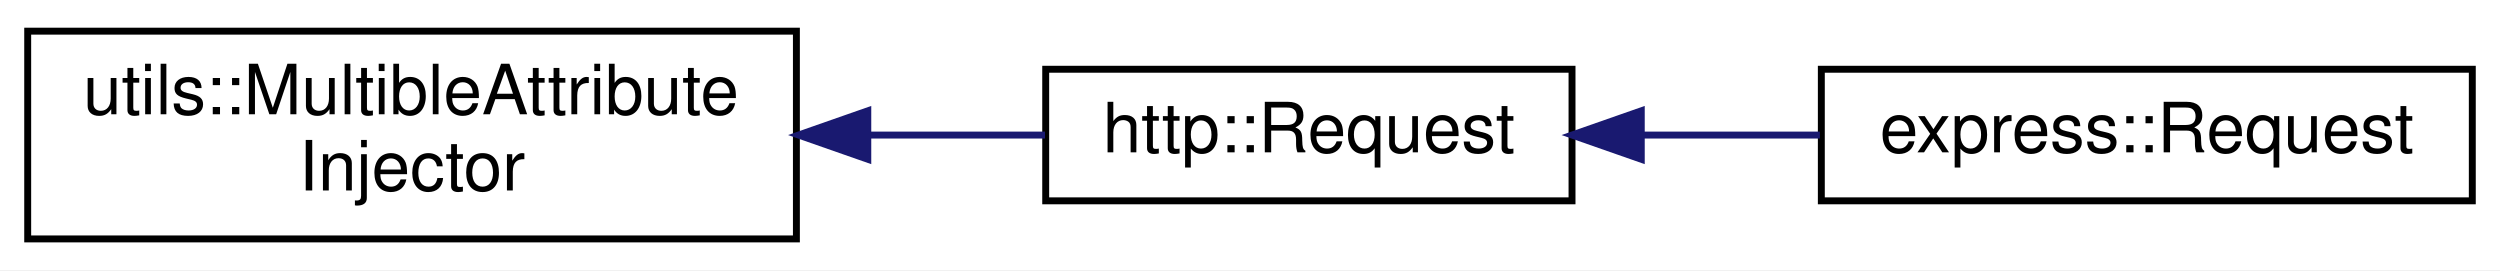
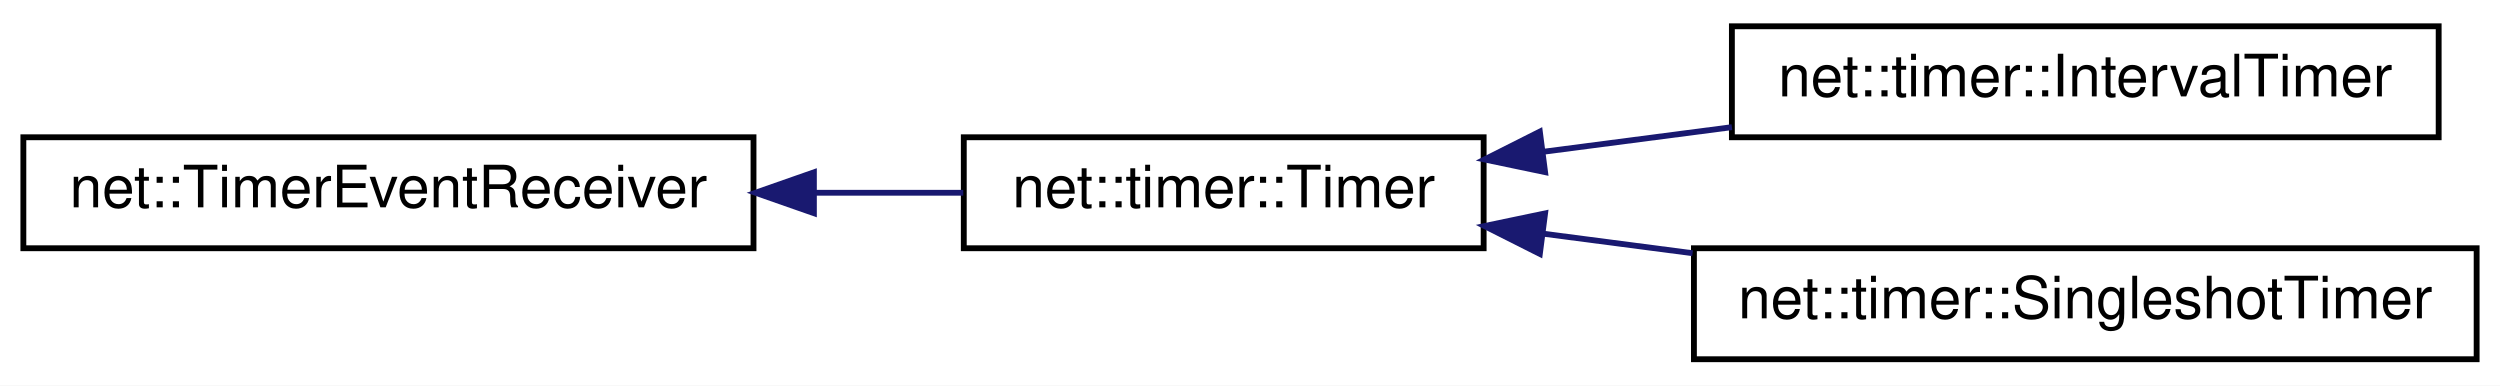
- <svg xmlns="http://www.w3.org/2000/svg" xmlns:xlink="http://www.w3.org/1999/xlink" width="361pt" height="39pt" viewBox="0.00 0.00 361.00 39.00">
-   <g id="graph0" class="graph" transform="scale(1 1) rotate(0) translate(4 35)">
-     <polygon fill="white" stroke="transparent" points="-4,4 -4,-35 357,-35 357,4 -4,4" />
+ <svg xmlns="http://www.w3.org/2000/svg" xmlns:xlink="http://www.w3.org/1999/xlink" width="428pt" height="66pt" viewBox="0.00 0.00 428.00 66.00">
+   <g id="graph0" class="graph" transform="scale(1 1) rotate(0) translate(4 62)">
+     <polygon fill="white" stroke="transparent" points="-4,4 -4,-62 424,-62 424,4 -4,4" />
    <g id="node1" class="node">
      <g id="a_node1">
-         <a xlink:href="classutils_1_1_multible_attribute_injector.html" target="_top" xlink:title=" ">
-           <polygon fill="white" stroke="black" points="0,-0.5 0,-30.5 111,-30.5 111,-0.5 0,-0.5" />
-           <text text-anchor="start" x="8" y="-18.5" font-family="Helvetica,sans-Serif" font-size="10.00">utils::MultibleAttribute</text>
-           <text text-anchor="middle" x="55.5" y="-7.5" font-family="Helvetica,sans-Serif" font-size="10.00">Injector</text>
+         <a xlink:href="classnet_1_1_timer_event_receiver.html" target="_top" xlink:title=" ">
+           <polygon fill="white" stroke="black" points="0,-19.5 0,-38.5 125,-38.5 125,-19.5 0,-19.5" />
+           <text text-anchor="middle" x="62.5" y="-26.5" font-family="Helvetica,sans-Serif" font-size="10.00">net::TimerEventReceiver</text>
        </a>
      </g>
    </g>
    <g id="node2" class="node">
      <g id="a_node2">
-         <a xlink:href="classhttp_1_1_request.html" target="_top" xlink:title=" ">
-           <polygon fill="white" stroke="black" points="147,-6 147,-25 223,-25 223,-6 147,-6" />
-           <text text-anchor="middle" x="185" y="-13" font-family="Helvetica,sans-Serif" font-size="10.00">http::Request</text>
+         <a xlink:href="classnet_1_1timer_1_1_timer.html" target="_top" xlink:title=" ">
+           <polygon fill="white" stroke="black" points="161,-19.5 161,-38.5 250,-38.5 250,-19.5 161,-19.5" />
+           <text text-anchor="middle" x="205.5" y="-26.5" font-family="Helvetica,sans-Serif" font-size="10.00">net::timer::Timer</text>
        </a>
      </g>
    </g>
    <g id="edge1" class="edge">
-       <path fill="none" stroke="midnightblue" d="M121.51,-15.5C130.22,-15.5 138.9,-15.5 146.9,-15.5" />
-       <polygon fill="midnightblue" stroke="midnightblue" points="121.31,-12 111.31,-15.5 121.31,-19 121.31,-12" />
+       <path fill="none" stroke="midnightblue" d="M135.51,-29C144.18,-29 152.82,-29 160.91,-29" />
+       <polygon fill="midnightblue" stroke="midnightblue" points="135.34,-25.5 125.34,-29 135.34,-32.5 135.34,-25.5" />
    </g>
    <g id="node3" class="node">
      <g id="a_node3">
-         <a xlink:href="classexpress_1_1_request.html" target="_top" xlink:title=" ">
-           <polygon fill="white" stroke="black" points="259,-6 259,-25 353,-25 353,-6 259,-6" />
-           <text text-anchor="middle" x="306" y="-13" font-family="Helvetica,sans-Serif" font-size="10.00">express::Request</text>
+         <a xlink:href="classnet_1_1timer_1_1_interval_timer.html" target="_top" xlink:title=" ">
+           <polygon fill="white" stroke="black" points="292.5,-38.5 292.5,-57.5 413.5,-57.5 413.5,-38.5 292.5,-38.5" />
+           <text text-anchor="middle" x="353" y="-45.5" font-family="Helvetica,sans-Serif" font-size="10.00">net::timer::IntervalTimer</text>
        </a>
      </g>
    </g>
    <g id="edge2" class="edge">
-       <path fill="none" stroke="midnightblue" d="M233.09,-15.5C241.55,-15.5 250.36,-15.5 258.79,-15.5" />
-       <polygon fill="midnightblue" stroke="midnightblue" points="233,-12 223,-15.5 233,-19 233,-12" />
+       <path fill="none" stroke="midnightblue" d="M260.39,-36.04C270.85,-37.4 281.87,-38.84 292.5,-40.23" />
+       <polygon fill="midnightblue" stroke="midnightblue" points="260.52,-32.53 250.15,-34.7 259.62,-39.47 260.52,-32.53" />
+     </g>
+     <g id="node4" class="node">
+       <g id="a_node4">
+         <a xlink:href="classnet_1_1timer_1_1_singleshot_timer.html" target="_top" xlink:title=" ">
+           <polygon fill="white" stroke="black" points="286,-0.5 286,-19.5 420,-19.5 420,-0.5 286,-0.5" />
+           <text text-anchor="middle" x="353" y="-7.5" font-family="Helvetica,sans-Serif" font-size="10.00">net::timer::SingleshotTimer</text>
+         </a>
+       </g>
+     </g>
+     <g id="edge3" class="edge">
+       <path fill="none" stroke="midnightblue" d="M260.13,-22C268.47,-20.91 277.18,-19.77 285.77,-18.65" />
+       <polygon fill="midnightblue" stroke="midnightblue" points="259.62,-18.53 250.15,-23.3 260.52,-25.47 259.62,-18.53" />
    </g>
  </g>
</svg>
